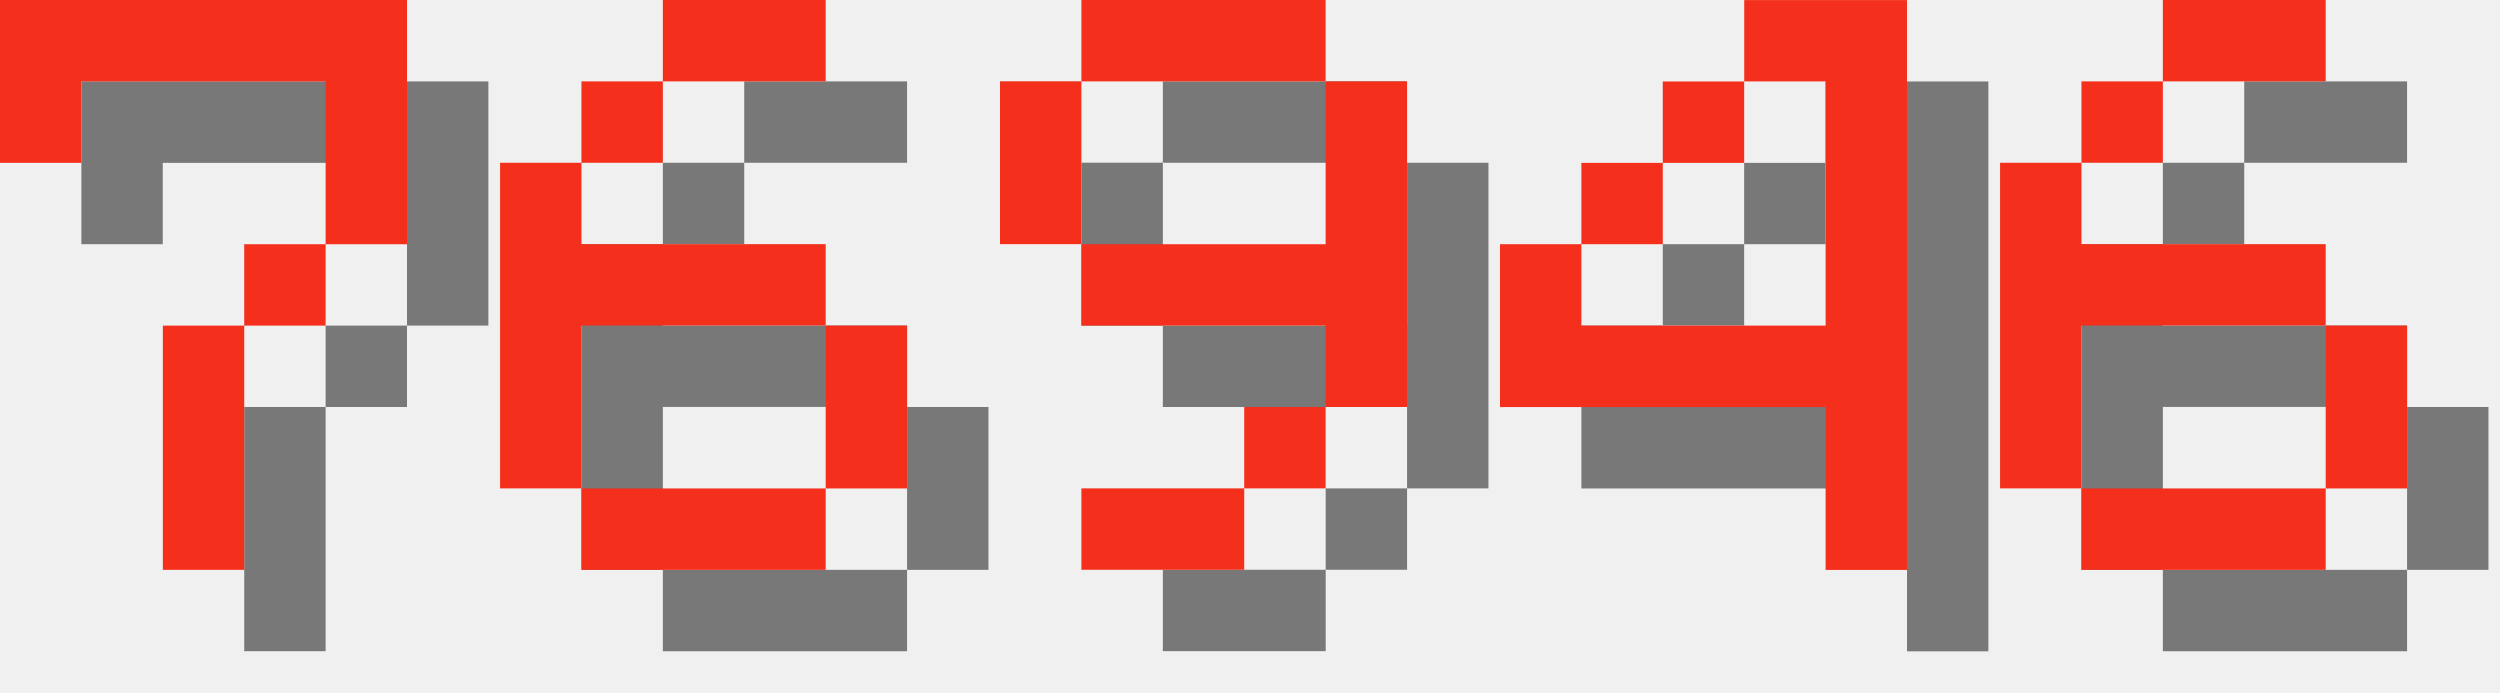
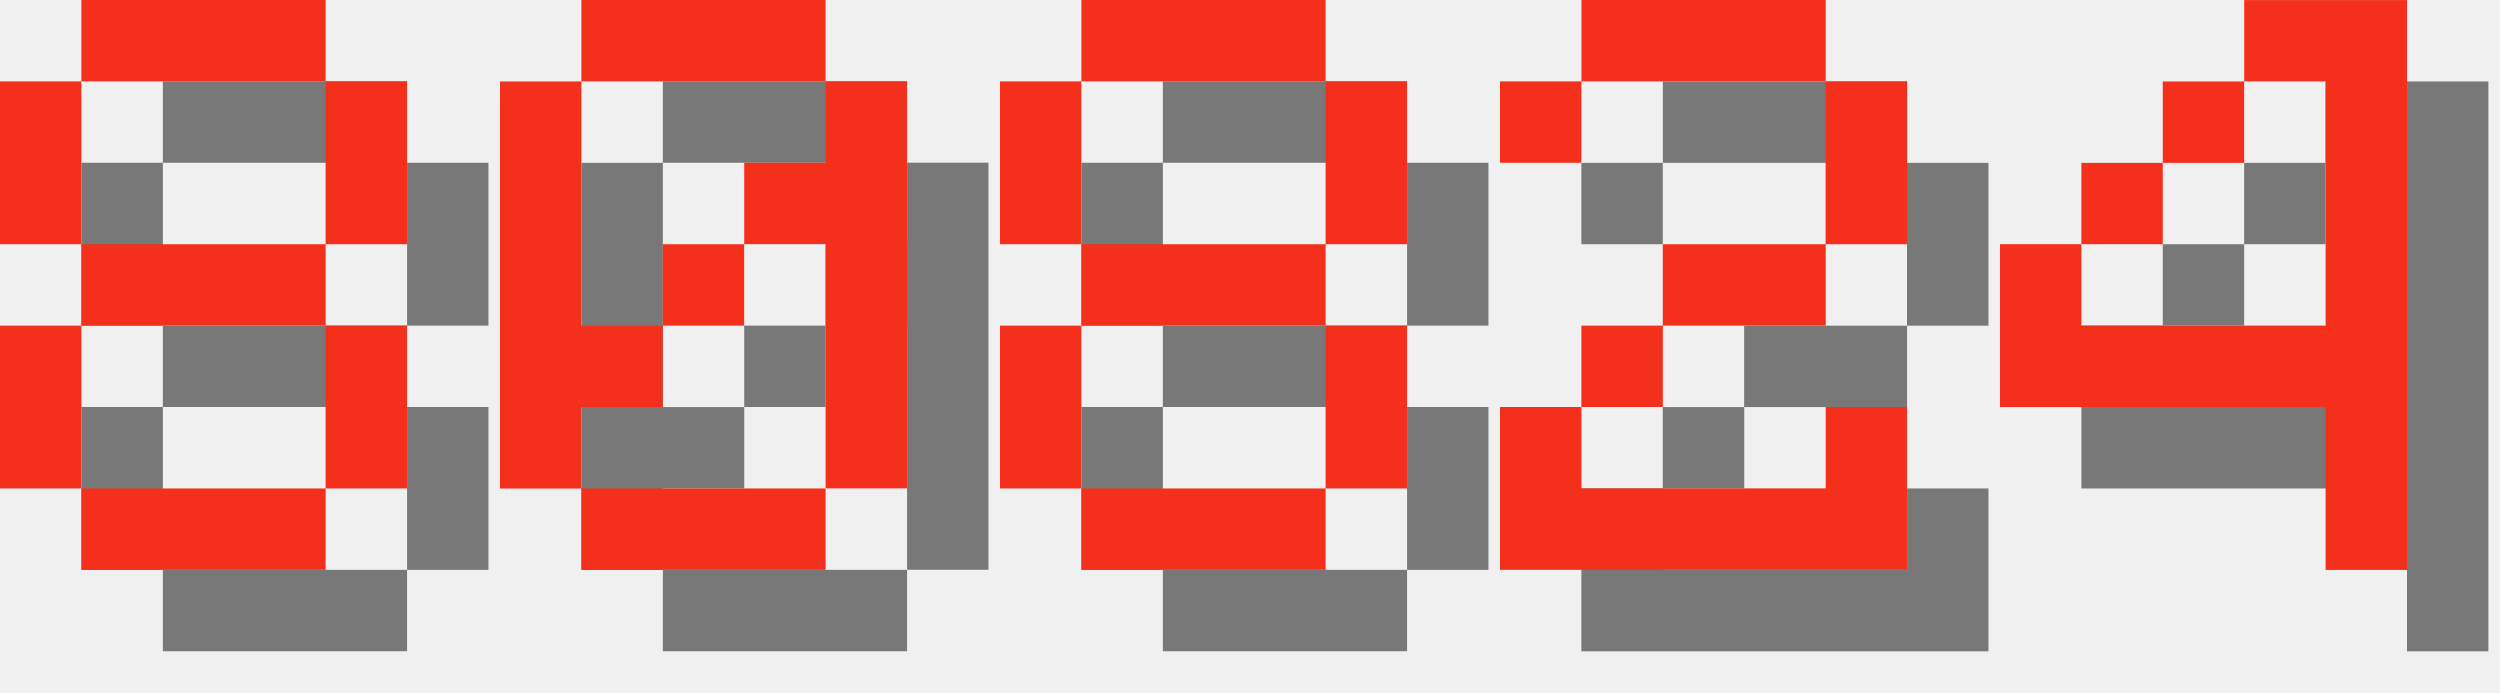
<svg xmlns="http://www.w3.org/2000/svg" version="1.1" width="130.0" height="36">
  <style>
        .text-foreground {
            fill: #F4301C;
        }
        .text-shadow {
            fill: #000000;
            fill-opacity: 0.5;
        }
    </style>
-   <g class="digit" id="digit_7" transform="translate(0.0, 0), scale(4)">
-     <path id="digit_7_shadow" class="text-shadow" d="m1.058 1.058 2e-6 2.117h1.058v-1.058h3.175v1.058l2e-7 1.058h-1.058v1.058h-1.058l4e-7 3.175 1.058 1e-7v-3.175h1.058v-1.058h1.058l5e-7 -1.058v-2.117z" fill-opacity=".5" style="paint-order:stroke fill markers" />
-     <path id="digit_7_fg" class="text-foreground" d="m0 0 2e-6 2.117h1.058v-1.058h3.175v1.058l2e-7 1.058h-1.058v1.058h-1.058l4e-7 3.175 1.058 1e-7v-3.175h1.058v-1.058h1.058l5e-7 -1.058v-2.117z" fill="#fff" style="paint-order:stroke fill markers" />
+   <g class="digit" id="digit_8" transform="translate(0.0, 0), scale(4)">
+     <path id="digit_8_shadow" class="text-shadow" d="m2.117 1.058v1.058h3.175v-1.058h-3.175zm3.175 1.058v2.117h1.058v-2.117h-1.058zm0 2.117h-3.175v1.058h3.175v-1.058zm0 1.058v2.117h1.058v-2.117h-1.058zm0 2.117h-3.175v1.058h3.175v-1.058zm-3.175 0v-2.117h-1.058v2.117h1.058zm0-3.175v-2.117h-1.058v2.117h1.058z" fill-opacity=".5" style="paint-order:stroke fill markers" />
+     <path id="digit_8_fg" class="text-foreground" d="m1.058 0v1.058h3.175v-1.058h-3.175zm3.175 1.058v2.117h1.058v-2.117h-1.058zm0 2.117h-3.175v1.058h3.175v-1.058zm0 1.058v2.117h1.058v-2.117h-1.058zm0 2.117h-3.175v1.058h3.175v-1.058zm-3.175 0v-2.117h-1.058v2.117h1.058zm0-3.175v-2.117h-1.058v2.117h1.058z" fill="#fff" style="paint-order:stroke fill markers" />
  </g>
-   <g class="digit" id="digit_6" transform="translate(26.0, 0), scale(4)">
-     <path id="digit_6_shadow" class="text-shadow" d="m3.175 1.058v1.058h2.117v-1.058h-2.117zm0 1.058h-1.058v1.058h1.058v-1.058zm-1.058 1.058h-1.058v4.233h1.058v-2.117h3.175v-1.058h-3.175v-1.058zm3.175 2.117v2.117h1.058v-2.117h-1.058zm0 2.117h-3.175v1.058h3.175v-1.058z" fill-opacity=".5" style="paint-order:stroke fill markers" />
-     <path id="digit_6_fg" class="text-foreground" d="m2.117 0v1.058h2.117v-1.058h-2.117zm0 1.058h-1.058v1.058h1.058v-1.058zm-1.058 1.058h-1.058v4.233h1.058v-2.117h3.175v-1.058h-3.175v-1.058zm3.175 2.117v2.117h1.058v-2.117h-1.058zm0 2.117h-3.175v1.058h3.175v-1.058z" fill="#fff" style="paint-order:stroke fill markers" />
+   <g class="digit" id="digit_0" transform="translate(26.0, 0), scale(4)">
+     <path id="digit_0_shadow" class="text-shadow" d="m2.117 1.058v1.058h3.175v-1.058h-3.175zm3.175 1.058v1.058h-1.058v1.058h1.058v3.175h1.058v-5.292h-1.058zm0 5.292h-3.175v1.058h3.175v-1.058zm-3.175 0v-1.058h1.058v-1.058h-1.058v-3.175h-1.058v5.292h1.058zm1.058-2.117h1.058v-1.058h-1.058v1.058z" fill-opacity=".5" style="paint-order:stroke fill markers" />
+     <path id="digit_0_fg" class="text-foreground" d="m1.058 0v1.058h3.175v-1.058h-3.175zm3.175 1.058v1.058h-1.058v1.058h1.058v3.175h1.058v-5.292h-1.058zm0 5.292h-3.175v1.058h3.175v-1.058zm-3.175 0v-1.058h1.058v-1.058h-1.058v-3.175h-1.058v5.292h1.058zm1.058-2.117h1.058v-1.058h-1.058v1.058z" fill="#fff" style="paint-order:stroke fill markers" />
  </g>
-   <g class="digit" id="digit_9" transform="translate(52.0, 0), scale(4)">
-     <path id="digit_9_shadow" class="text-shadow" d="m2.117 1.058v1.058h3.175v-1.058h-3.175zm3.175 1.058v2.117h-3.175v1.058h3.175v1.058h1.058v-4.233h-1.058zm0 4.233h-1.058v1.058h1.058v-1.058zm-1.058 1.058h-2.117v1.058h2.117v-1.058zm-2.117-3.175v-2.117h-1.058v2.117h1.058z" fill-opacity=".5" style="paint-order:stroke fill markers" />
-     <path id="digit_9_fg" class="text-foreground" d="m1.058 0v1.058h3.175v-1.058h-3.175zm3.175 1.058v2.117h-3.175v1.058h3.175v1.058h1.058v-4.233h-1.058zm0 4.233h-1.058v1.058h1.058v-1.058zm-1.058 1.058h-2.117v1.058h2.117v-1.058zm-2.117-3.175v-2.117h-1.058v2.117h1.058z" fill="#fff" style="paint-order:stroke fill markers" />
+   <g class="digit" id="digit_8" transform="translate(52.0, 0), scale(4)">
+     <path id="digit_8_shadow" class="text-shadow" d="m2.117 1.058v1.058h3.175v-1.058h-3.175zm3.175 1.058v2.117h1.058v-2.117h-1.058zm0 2.117h-3.175v1.058h3.175v-1.058zm0 1.058v2.117h1.058v-2.117h-1.058zm0 2.117h-3.175v1.058h3.175v-1.058zm-3.175 0v-2.117h-1.058v2.117h1.058zm0-3.175v-2.117h-1.058v2.117h1.058z" fill-opacity=".5" style="paint-order:stroke fill markers" />
+     <path id="digit_8_fg" class="text-foreground" d="m1.058 0v1.058h3.175v-1.058h-3.175zm3.175 1.058v2.117h1.058v-2.117h-1.058zm0 2.117h-3.175v1.058h3.175v-1.058zm0 1.058v2.117h1.058v-2.117h-1.058zm0 2.117h-3.175v1.058h3.175v-1.058zm-3.175 0v-2.117h-1.058v2.117h1.058zm0-3.175v-2.117h-1.058v2.117h1.058z" fill="#fff" style="paint-order:stroke fill markers" />
  </g>
-   <g class="digit" id="digit_4" transform="translate(78.0, 0), scale(4)">
+   <g class="digit" id="digit_2" transform="translate(78.0, 0), scale(4)">
+     <path id="digit_2_shadow" class="text-shadow" d="m1.058 2.117v1.058h1.058v-1.058h3.175v2.117h-2.117v1.058h-1.058v1.058h-1.058v2.117h5.292v-2.117h-1.058v1.058h-3.175v-1.058h1.058v-1.058h2.117v-1.058h1.058v-2.117h-1.058v-1.058h-3.175v1.058h-1.058z" fill-opacity=".5" style="paint-order:stroke fill markers" />
+     <path id="digit_2_fg" class="text-foreground" d="m0 1.058v1.058h1.058v-1.058h3.175v2.117h-2.117v1.058h-1.058v1.058h-1.058v2.117h5.292v-2.117h-1.058v1.058h-3.175v-1.058h1.058v-1.058h2.117v-1.058h1.058v-2.117h-1.058v-1.058h-3.175v1.058h-1.058z" fill="#fff" style="paint-order:stroke fill markers" />
+   </g>
+   <g class="digit" id="digit_4" transform="translate(104.0, 0), scale(4)">
    <path id="digit_4_shadow" class="text-shadow" d="m4.233 1.058v1.058h1.058v3.175h-3.175v-1.058h-1.058v2.117h4.233v2.117h1.058v-7.408h-2.117zm-2.117 3.175h1.058v-1.058h-1.058v1.058zm1.058-1.058h1.058v-1.058h-1.058v1.058z" fill-opacity=".5" style="paint-order:stroke fill markers" />
    <path id="digit_4_fg" class="text-foreground" d="m3.175 0v1.058h1.058v3.175h-3.175v-1.058h-1.058v2.117h4.233v2.117h1.058v-7.408h-2.117zm-2.117 3.175h1.058v-1.058h-1.058v1.058zm1.058-1.058h1.058v-1.058h-1.058v1.058z" fill="#fff" style="paint-order:stroke fill markers" />
  </g>
-   <g class="digit" id="digit_6" transform="translate(104.0, 0), scale(4)">
-     <path id="digit_6_shadow" class="text-shadow" d="m3.175 1.058v1.058h2.117v-1.058h-2.117zm0 1.058h-1.058v1.058h1.058v-1.058zm-1.058 1.058h-1.058v4.233h1.058v-2.117h3.175v-1.058h-3.175v-1.058zm3.175 2.117v2.117h1.058v-2.117h-1.058zm0 2.117h-3.175v1.058h3.175v-1.058z" fill-opacity=".5" style="paint-order:stroke fill markers" />
-     <path id="digit_6_fg" class="text-foreground" d="m2.117 0v1.058h2.117v-1.058h-2.117zm0 1.058h-1.058v1.058h1.058v-1.058zm-1.058 1.058h-1.058v4.233h1.058v-2.117h3.175v-1.058h-3.175v-1.058zm3.175 2.117v2.117h1.058v-2.117h-1.058zm0 2.117h-3.175v1.058h3.175v-1.058z" fill="#fff" style="paint-order:stroke fill markers" />
-   </g>
</svg>
